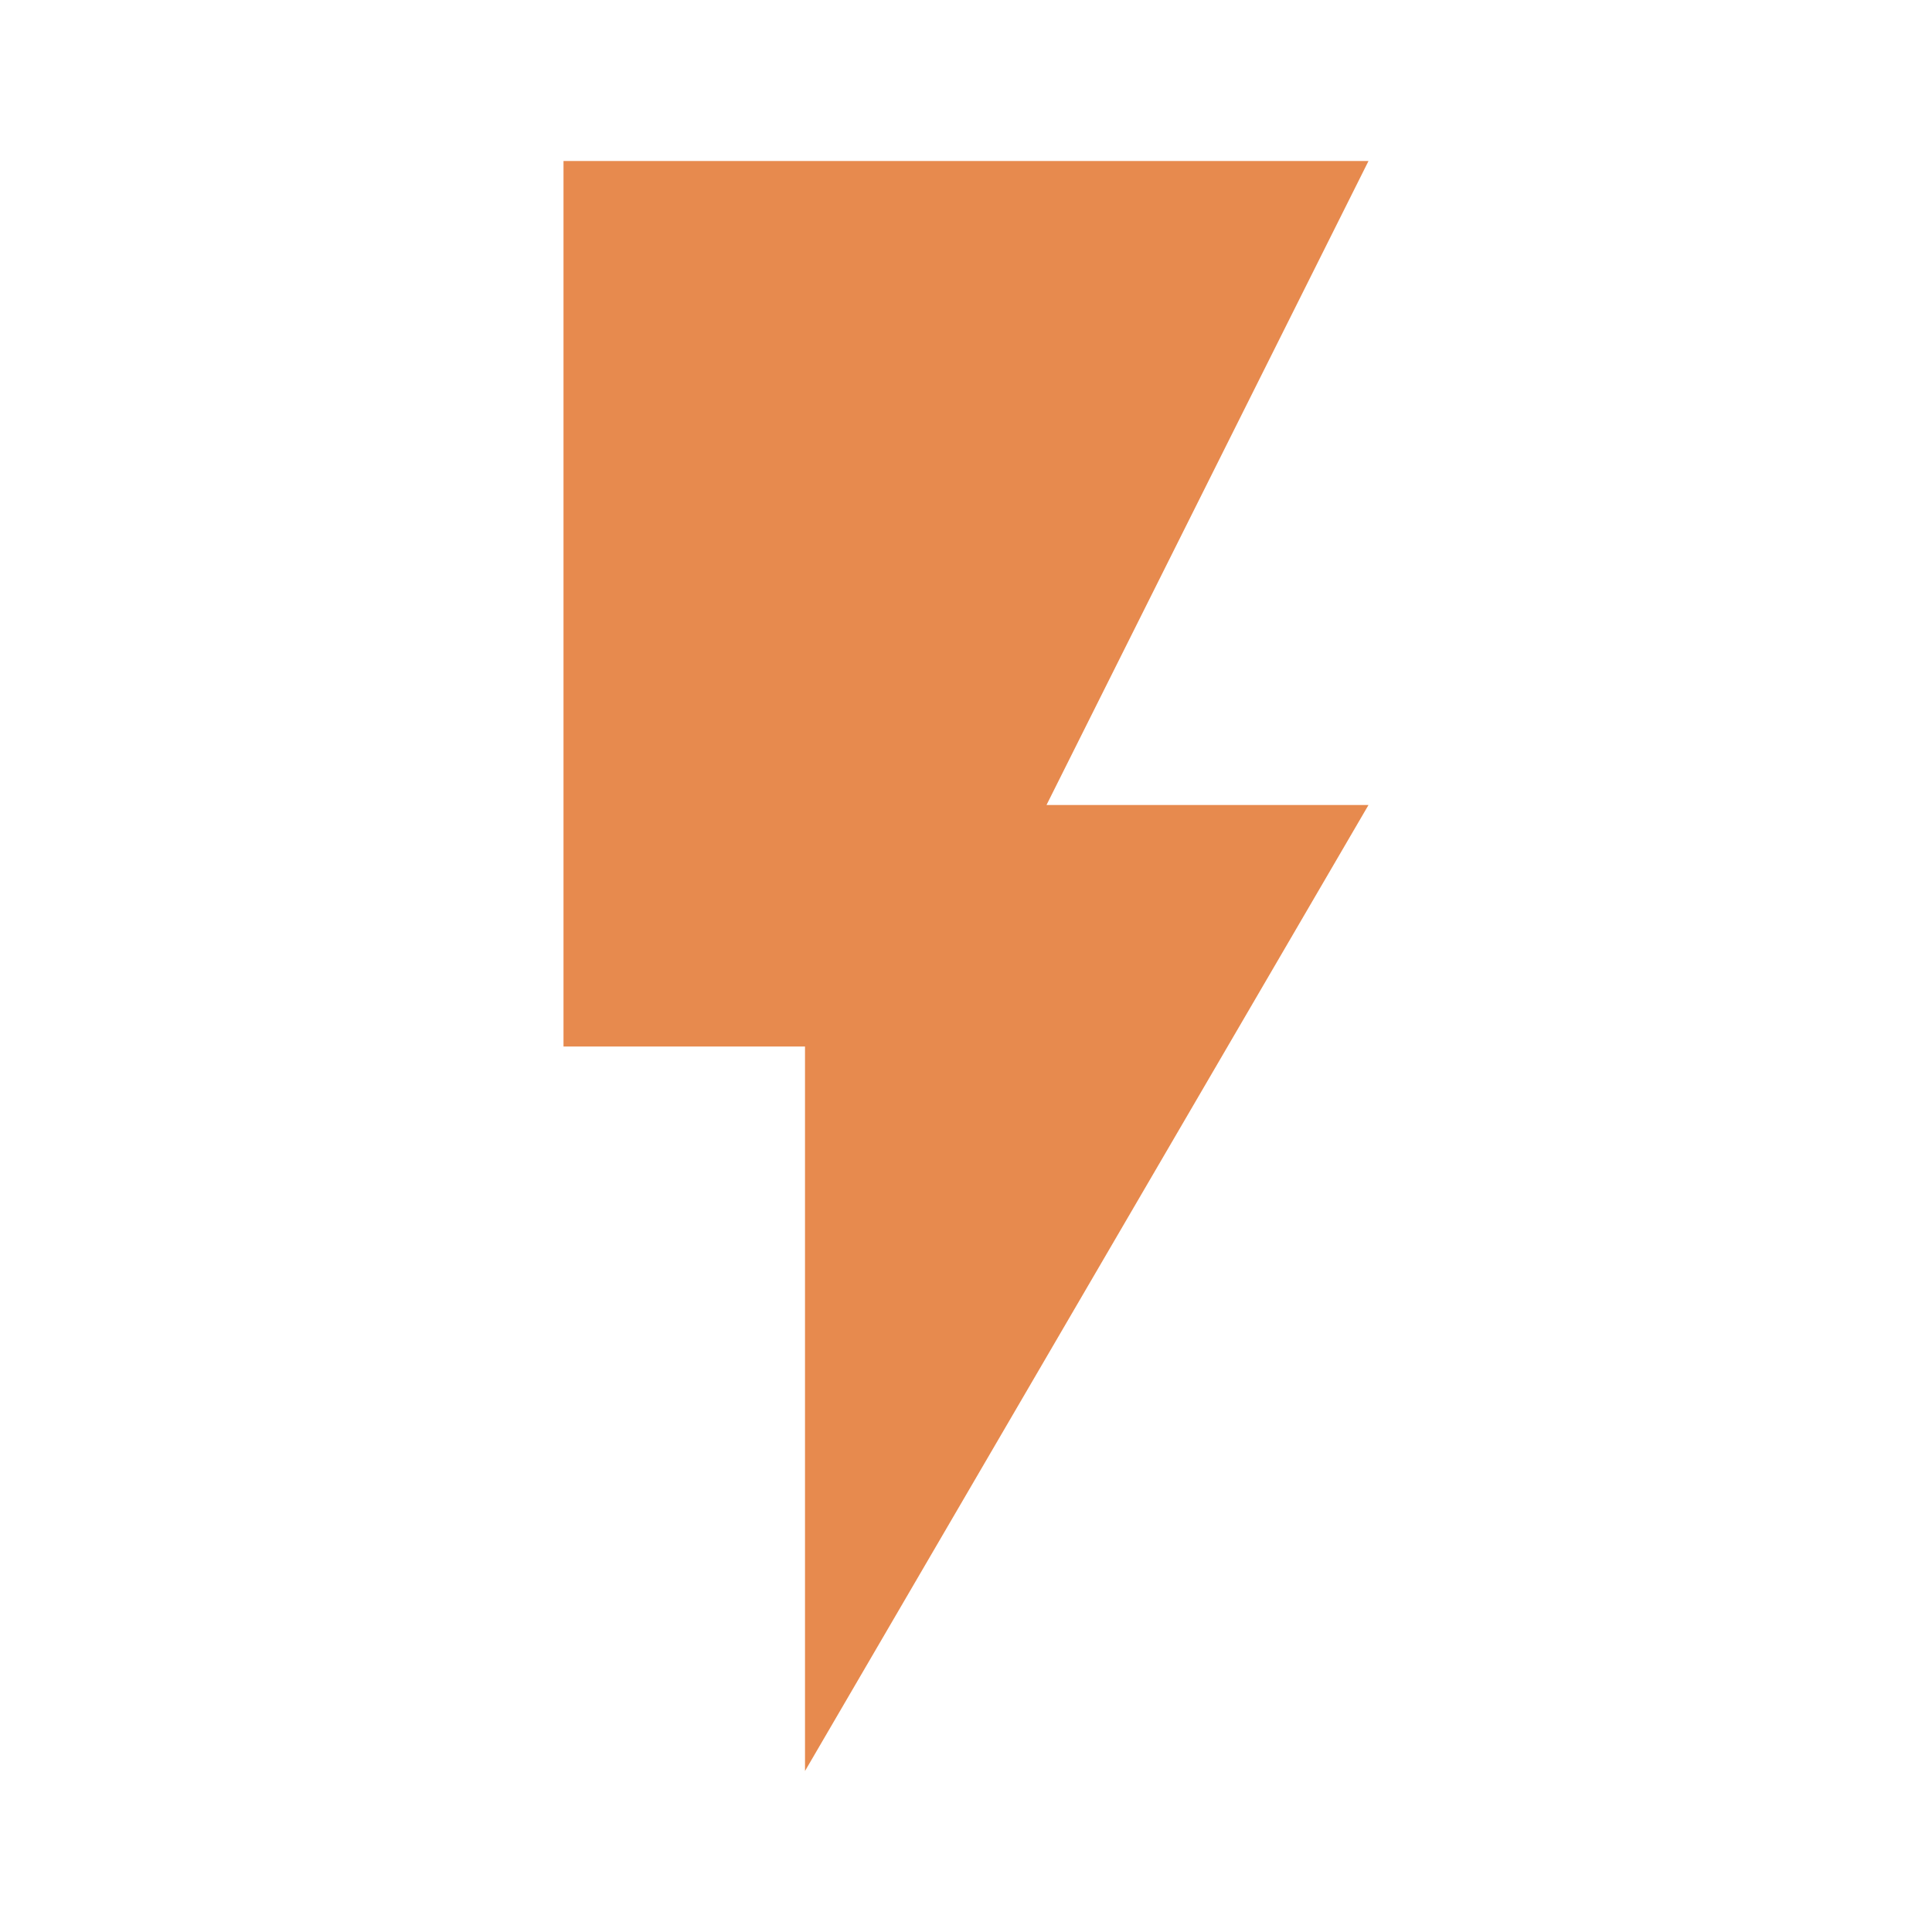
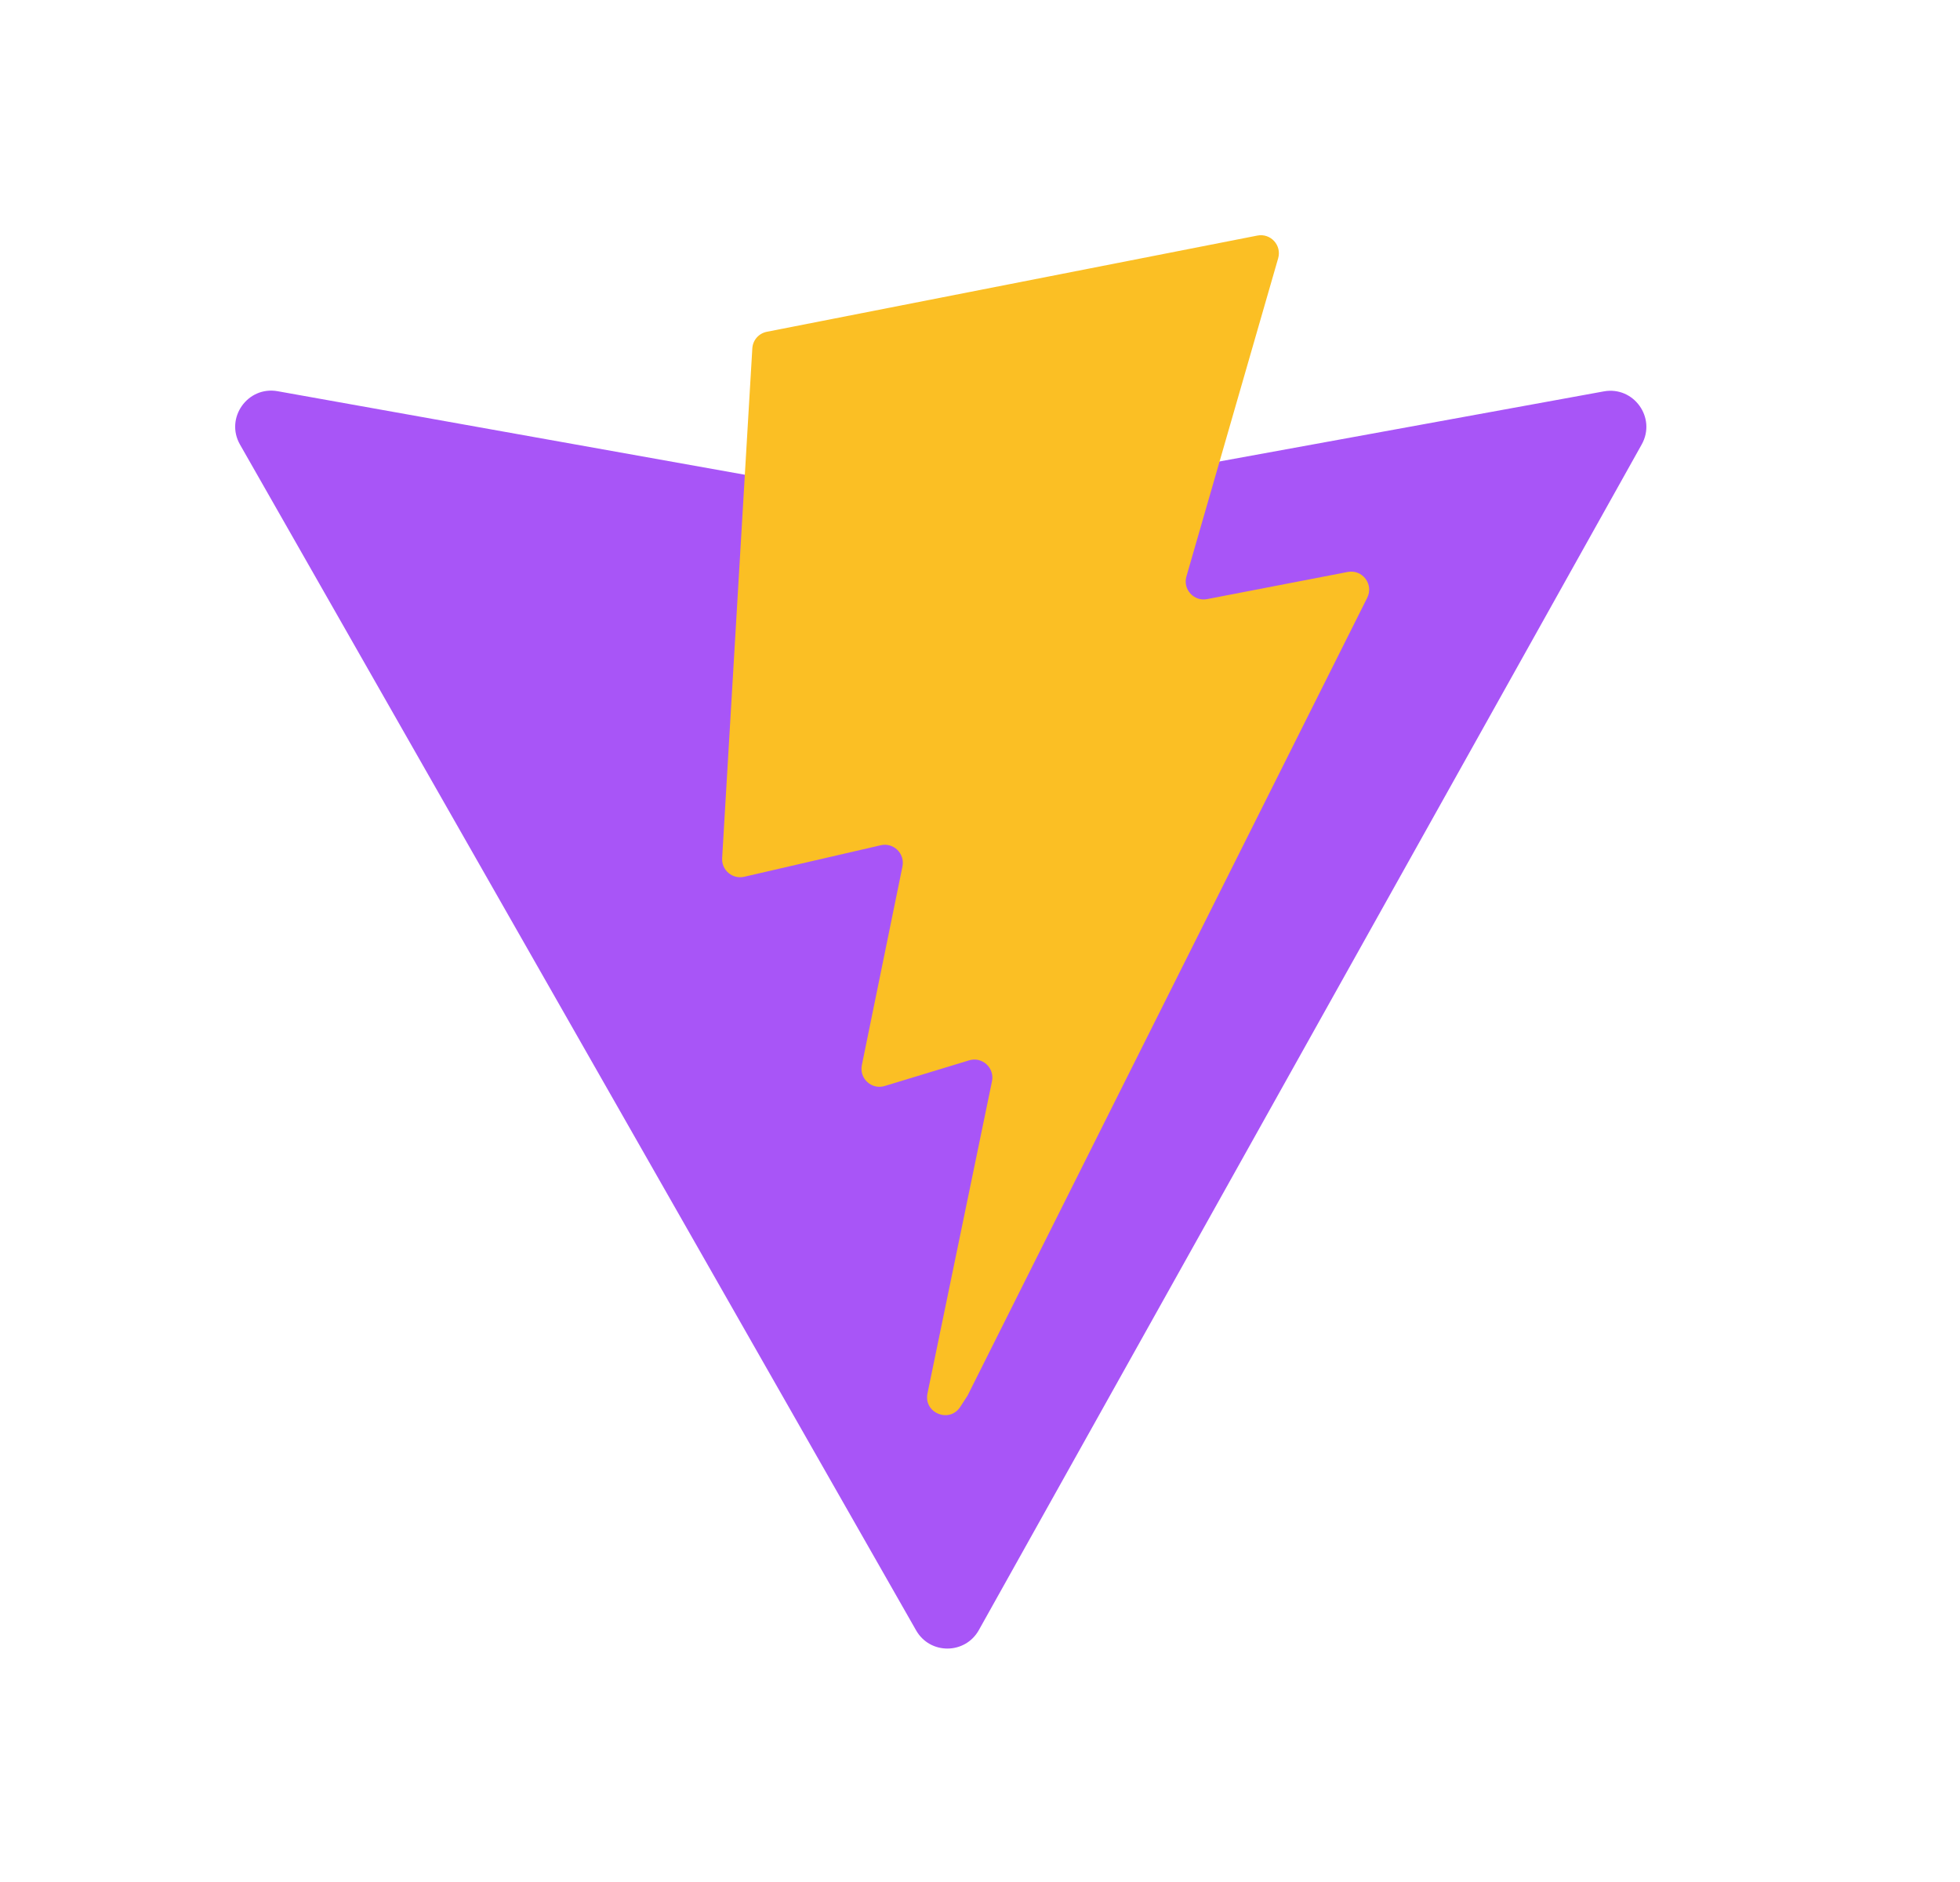
- <svg xmlns="http://www.w3.org/2000/svg" version="1.1" viewBox="0 0 24 24">
-   <path d="m7 2v11h3v9l7-12h-4l4-8h-10z" style="fill:#e78a4e" />
+ <svg xmlns="http://www.w3.org/2000/svg" width="25" height="24" viewBox="0 0 25 24" fill="none">
+   <path d="M20.94 5.668L12.485 20.788C12.31 21.1 11.862 21.102 11.685 20.791L3.061 5.669C2.868 5.331 3.158 4.92 3.542 4.989L12.006 6.502C12.06 6.512 12.115 6.512 12.169 6.502L20.457 4.991C20.839 4.922 21.13 5.328 20.94 5.668Z" fill="#A855F7" />
+   <path d="M16.038 3.004L9.781 4.231C9.678 4.251 9.602 4.338 9.596 4.442L9.211 10.943C9.202 11.096 9.342 11.215 9.492 11.181L11.234 10.779C11.397 10.741 11.544 10.885 11.511 11.049L10.993 13.583C10.958 13.754 11.118 13.9 11.285 13.849L12.361 13.522C12.528 13.471 12.688 13.618 12.653 13.788L11.83 17.77C11.779 18.019 12.11 18.154 12.248 17.941L12.341 17.798L17.439 7.623C17.525 7.452 17.378 7.258 17.19 7.294L15.397 7.64C15.229 7.673 15.085 7.516 15.133 7.351L16.303 3.294C16.351 3.128 16.207 2.971 16.038 3.004Z" fill="#FBBF24" />
</svg>
